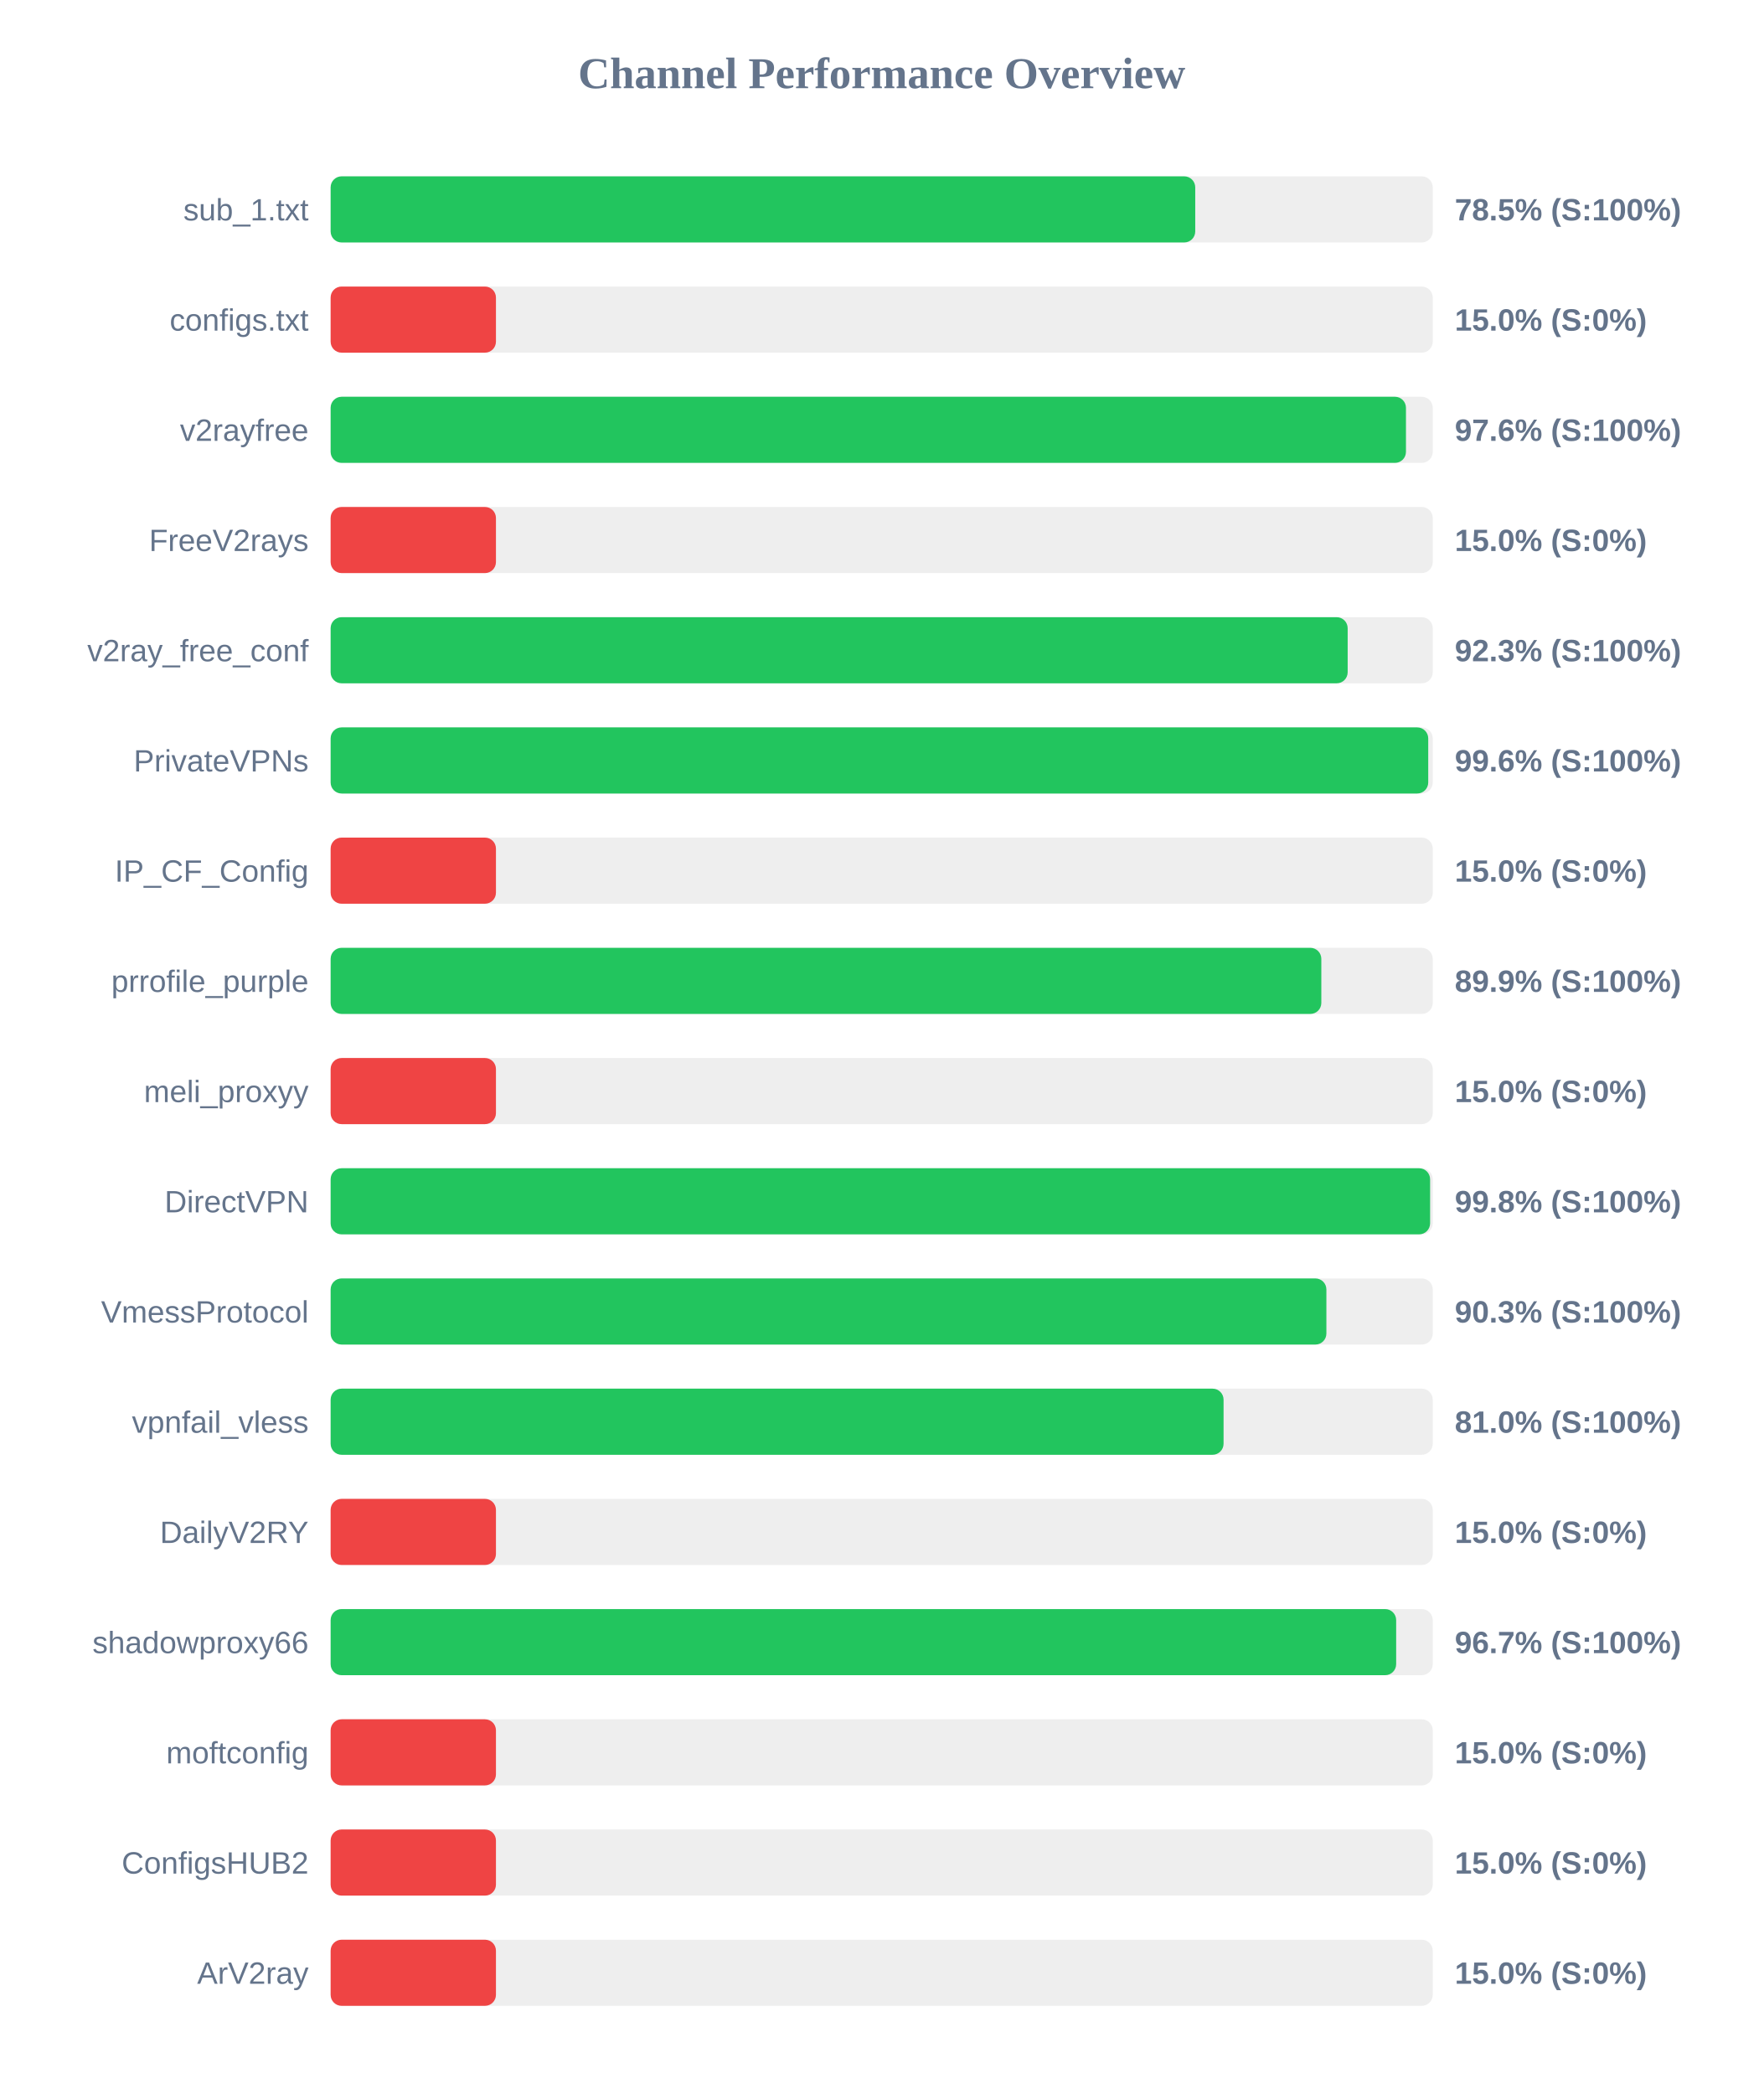
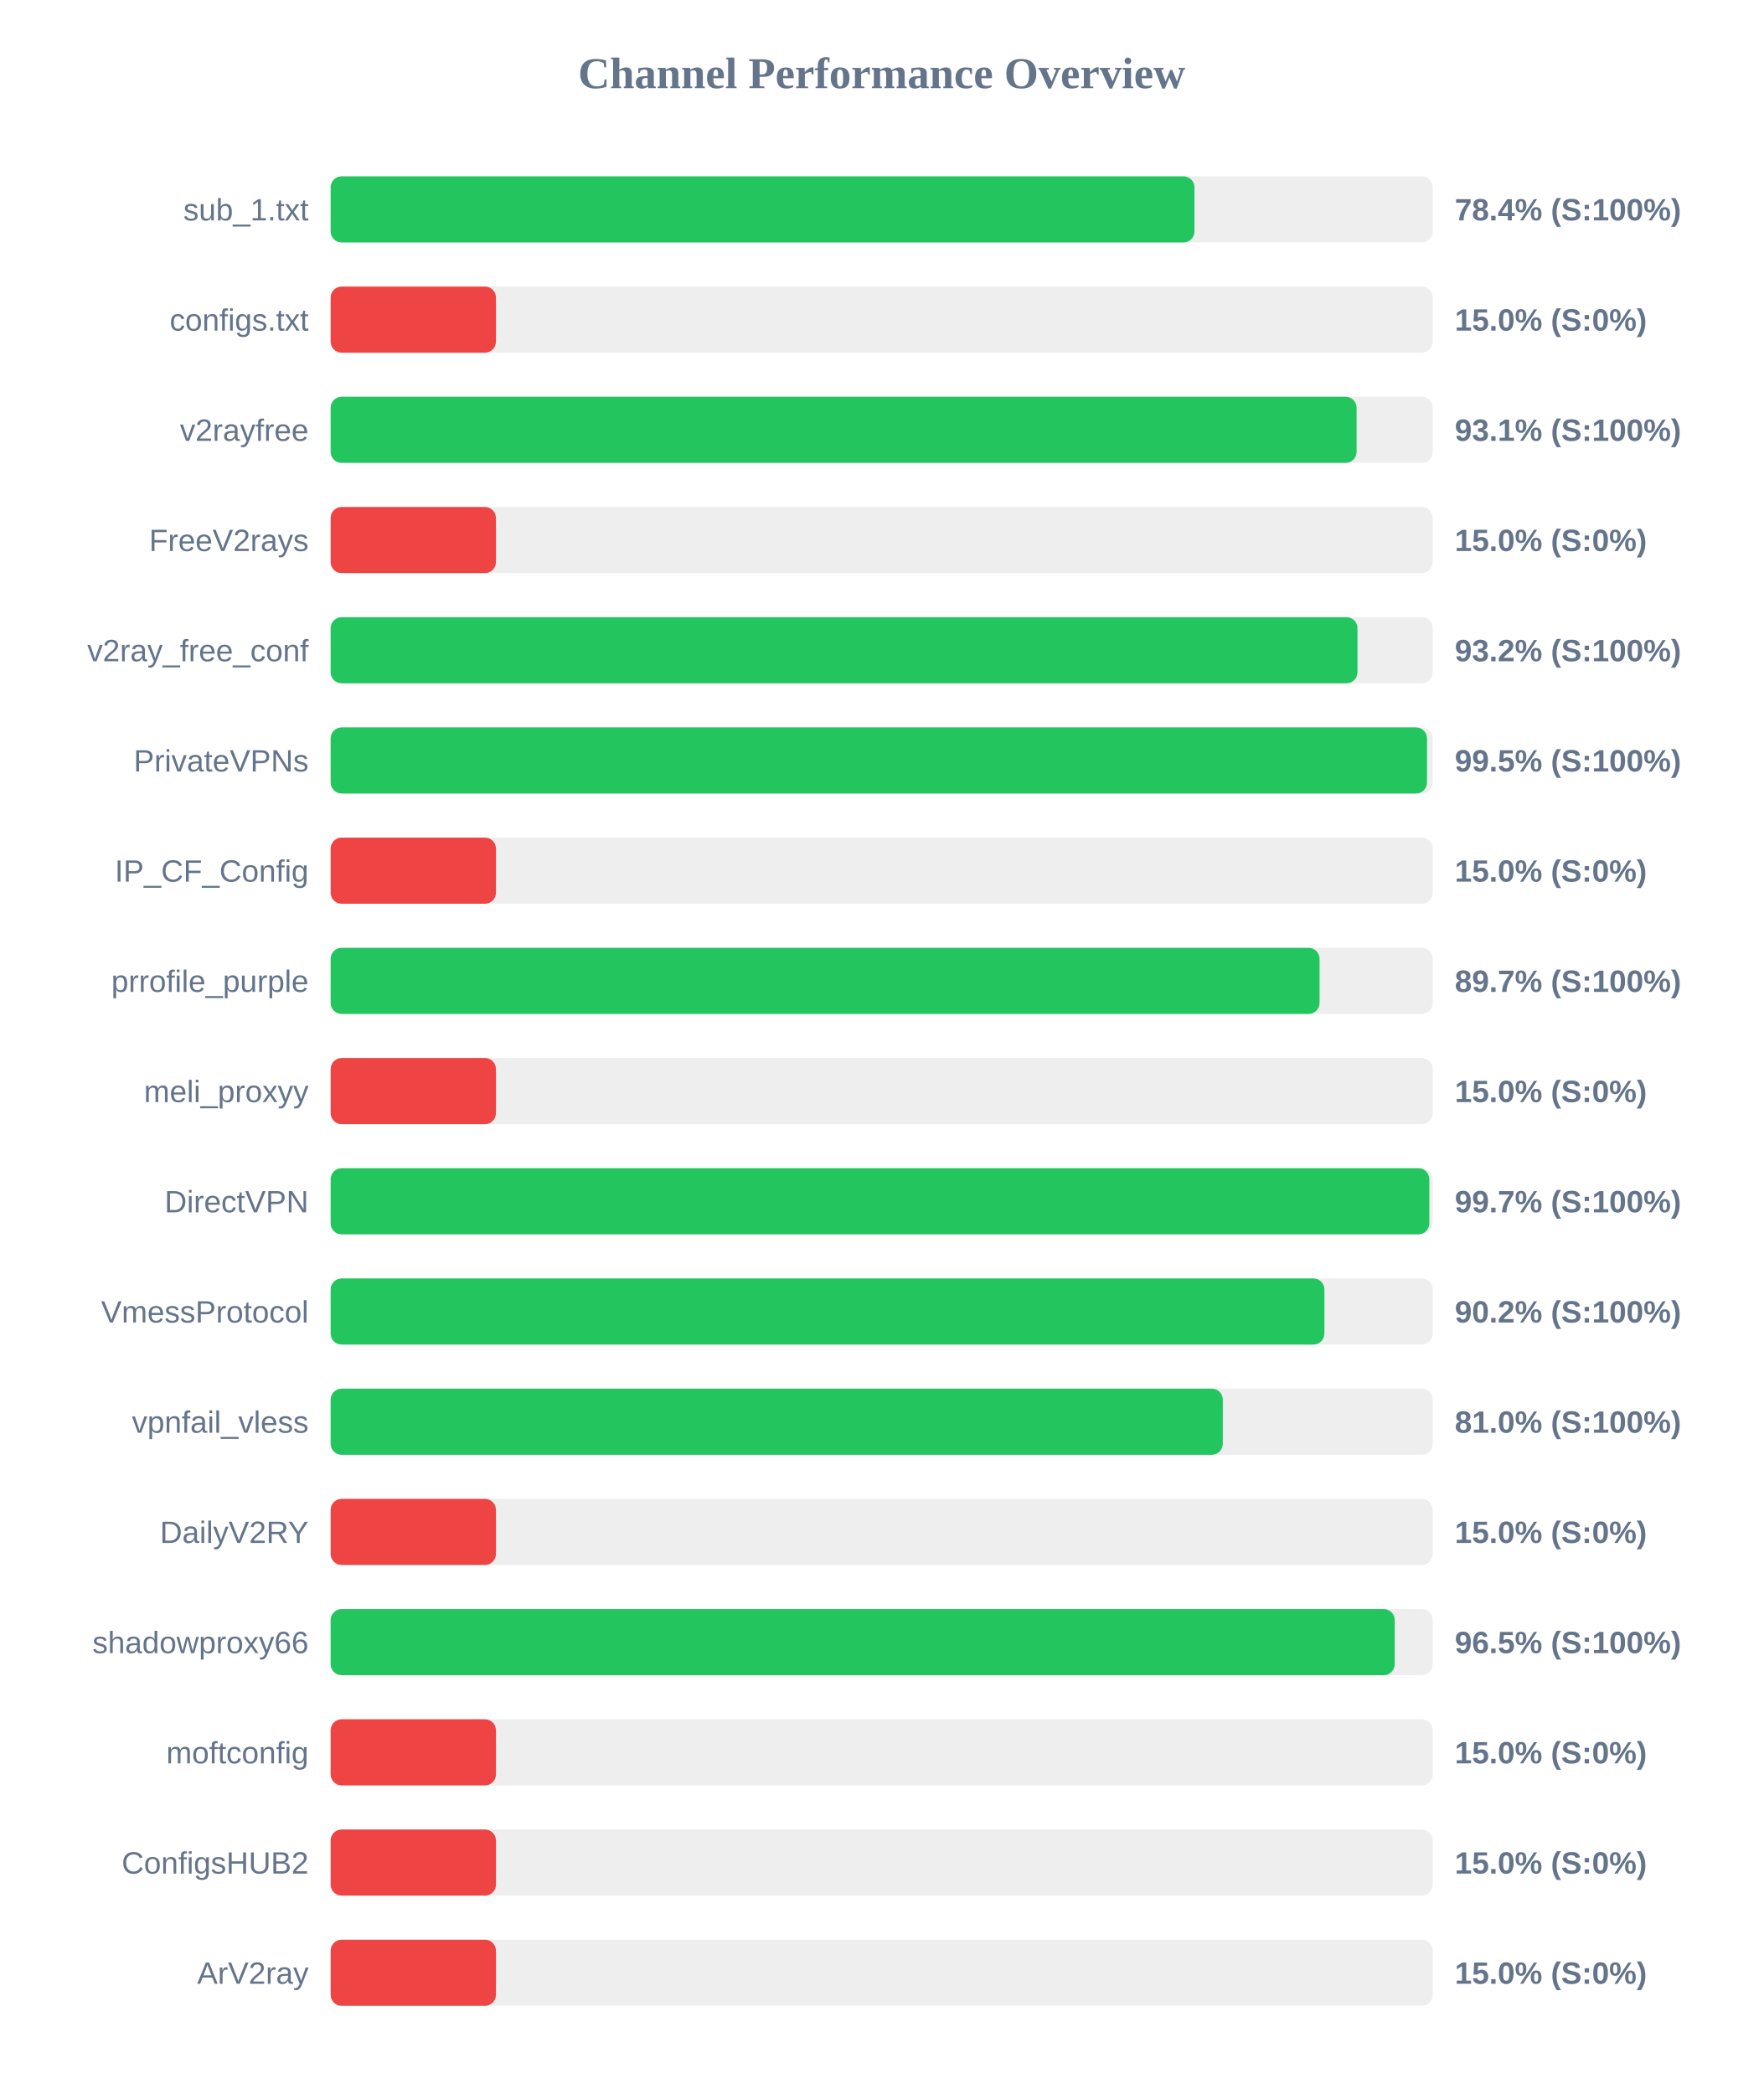
<svg xmlns="http://www.w3.org/2000/svg" width="800" height="950" version="1.1">
  <style>
        .row { font: 14px Arial; fill: #64748b; }
        .score { font: bold 14px Arial; fill: #64748b; }
    </style>
  <text x="400" y="40" text-anchor="middle" font-size="20px" font-weight="bold" fill="#64748b">Channel Performance Overview</text>
  <rect x="150" y="80" width="500" height="30" fill="#eee" rx="5" />
-   <rect x="150" y="80" width="392.25" height="30" fill="#22c55e" rx="5" />
+   <rect x="150" y="80" width="391.9" height="30" fill="#22c55e" rx="5" />
  <text x="140" y="100" text-anchor="end" class="row">sub_1.txt</text>
-   <text x="660" y="100" text-anchor="start" class="score">78.5% (S:100%)</text>
+   <text x="660" y="100" text-anchor="start" class="score">78.4% (S:100%)</text>
  <rect x="150" y="130" width="500" height="30" fill="#eee" rx="5" />
  <rect x="150" y="130" width="75.0" height="30" fill="#ef4444" rx="5" />
  <text x="140" y="150" text-anchor="end" class="row">configs.txt</text>
  <text x="660" y="150" text-anchor="start" class="score">15.0% (S:0%)</text>
  <rect x="150" y="180" width="500" height="30" fill="#eee" rx="5" />
-   <rect x="150" y="180" width="487.85" height="30" fill="#22c55e" rx="5" />
+   <rect x="150" y="180" width="465.45" height="30" fill="#22c55e" rx="5" />
  <text x="140" y="200" text-anchor="end" class="row">v2rayfree</text>
-   <text x="660" y="200" text-anchor="start" class="score">97.6% (S:100%)</text>
+   <text x="660" y="200" text-anchor="start" class="score">93.1% (S:100%)</text>
  <rect x="150" y="230" width="500" height="30" fill="#eee" rx="5" />
  <rect x="150" y="230" width="75.0" height="30" fill="#ef4444" rx="5" />
  <text x="140" y="250" text-anchor="end" class="row">FreeV2rays</text>
  <text x="660" y="250" text-anchor="start" class="score">15.0% (S:0%)</text>
  <rect x="150" y="280" width="500" height="30" fill="#eee" rx="5" />
-   <rect x="150" y="280" width="461.4" height="30" fill="#22c55e" rx="5" />
+   <rect x="150" y="280" width="465.85" height="30" fill="#22c55e" rx="5" />
  <text x="140" y="300" text-anchor="end" class="row">v2ray_free_conf</text>
-   <text x="660" y="300" text-anchor="start" class="score">92.3% (S:100%)</text>
+   <text x="660" y="300" text-anchor="start" class="score">93.2% (S:100%)</text>
  <rect x="150" y="330" width="500" height="30" fill="#eee" rx="5" />
-   <rect x="150" y="330" width="497.95" height="30" fill="#22c55e" rx="5" />
+   <rect x="150" y="330" width="497.4" height="30" fill="#22c55e" rx="5" />
  <text x="140" y="350" text-anchor="end" class="row">PrivateVPNs</text>
-   <text x="660" y="350" text-anchor="start" class="score">99.6% (S:100%)</text>
+   <text x="660" y="350" text-anchor="start" class="score">99.5% (S:100%)</text>
  <rect x="150" y="380" width="500" height="30" fill="#eee" rx="5" />
  <rect x="150" y="380" width="75.0" height="30" fill="#ef4444" rx="5" />
  <text x="140" y="400" text-anchor="end" class="row">IP_CF_Config</text>
  <text x="660" y="400" text-anchor="start" class="score">15.0% (S:0%)</text>
  <rect x="150" y="430" width="500" height="30" fill="#eee" rx="5" />
-   <rect x="150" y="430" width="449.45" height="30" fill="#22c55e" rx="5" />
+   <rect x="150" y="430" width="448.65" height="30" fill="#22c55e" rx="5" />
  <text x="140" y="450" text-anchor="end" class="row">prrofile_purple</text>
-   <text x="660" y="450" text-anchor="start" class="score">89.9% (S:100%)</text>
+   <text x="660" y="450" text-anchor="start" class="score">89.7% (S:100%)</text>
  <rect x="150" y="480" width="500" height="30" fill="#eee" rx="5" />
  <rect x="150" y="480" width="75.0" height="30" fill="#ef4444" rx="5" />
  <text x="140" y="500" text-anchor="end" class="row">meli_proxyy</text>
  <text x="660" y="500" text-anchor="start" class="score">15.0% (S:0%)</text>
  <rect x="150" y="530" width="500" height="30" fill="#eee" rx="5" />
-   <rect x="150" y="530" width="498.8" height="30" fill="#22c55e" rx="5" />
+   <rect x="150" y="530" width="498.45" height="30" fill="#22c55e" rx="5" />
  <text x="140" y="550" text-anchor="end" class="row">DirectVPN</text>
-   <text x="660" y="550" text-anchor="start" class="score">99.8% (S:100%)</text>
+   <text x="660" y="550" text-anchor="start" class="score">99.7% (S:100%)</text>
  <rect x="150" y="580" width="500" height="30" fill="#eee" rx="5" />
-   <rect x="150" y="580" width="451.75" height="30" fill="#22c55e" rx="5" />
+   <rect x="150" y="580" width="450.85" height="30" fill="#22c55e" rx="5" />
  <text x="140" y="600" text-anchor="end" class="row">VmessProtocol</text>
-   <text x="660" y="600" text-anchor="start" class="score">90.3% (S:100%)</text>
+   <text x="660" y="600" text-anchor="start" class="score">90.2% (S:100%)</text>
  <rect x="150" y="630" width="500" height="30" fill="#eee" rx="5" />
-   <rect x="150" y="630" width="405.1" height="30" fill="#22c55e" rx="5" />
+   <rect x="150" y="630" width="404.75" height="30" fill="#22c55e" rx="5" />
  <text x="140" y="650" text-anchor="end" class="row">vpnfail_vless</text>
  <text x="660" y="650" text-anchor="start" class="score">81.0% (S:100%)</text>
  <rect x="150" y="680" width="500" height="30" fill="#eee" rx="5" />
  <rect x="150" y="680" width="75.0" height="30" fill="#ef4444" rx="5" />
  <text x="140" y="700" text-anchor="end" class="row">DailyV2RY</text>
  <text x="660" y="700" text-anchor="start" class="score">15.0% (S:0%)</text>
  <rect x="150" y="730" width="500" height="30" fill="#eee" rx="5" />
-   <rect x="150" y="730" width="483.4" height="30" fill="#22c55e" rx="5" />
+   <rect x="150" y="730" width="482.75" height="30" fill="#22c55e" rx="5" />
  <text x="140" y="750" text-anchor="end" class="row">shadowproxy66</text>
-   <text x="660" y="750" text-anchor="start" class="score">96.7% (S:100%)</text>
+   <text x="660" y="750" text-anchor="start" class="score">96.5% (S:100%)</text>
  <rect x="150" y="780" width="500" height="30" fill="#eee" rx="5" />
  <rect x="150" y="780" width="75.0" height="30" fill="#ef4444" rx="5" />
  <text x="140" y="800" text-anchor="end" class="row">moftconfig</text>
  <text x="660" y="800" text-anchor="start" class="score">15.0% (S:0%)</text>
  <rect x="150" y="830" width="500" height="30" fill="#eee" rx="5" />
  <rect x="150" y="830" width="75.0" height="30" fill="#ef4444" rx="5" />
  <text x="140" y="850" text-anchor="end" class="row">ConfigsHUB2</text>
  <text x="660" y="850" text-anchor="start" class="score">15.0% (S:0%)</text>
  <rect x="150" y="880" width="500" height="30" fill="#eee" rx="5" />
  <rect x="150" y="880" width="75.0" height="30" fill="#ef4444" rx="5" />
  <text x="140" y="900" text-anchor="end" class="row">ArV2ray</text>
  <text x="660" y="900" text-anchor="start" class="score">15.0% (S:0%)</text>
</svg>
